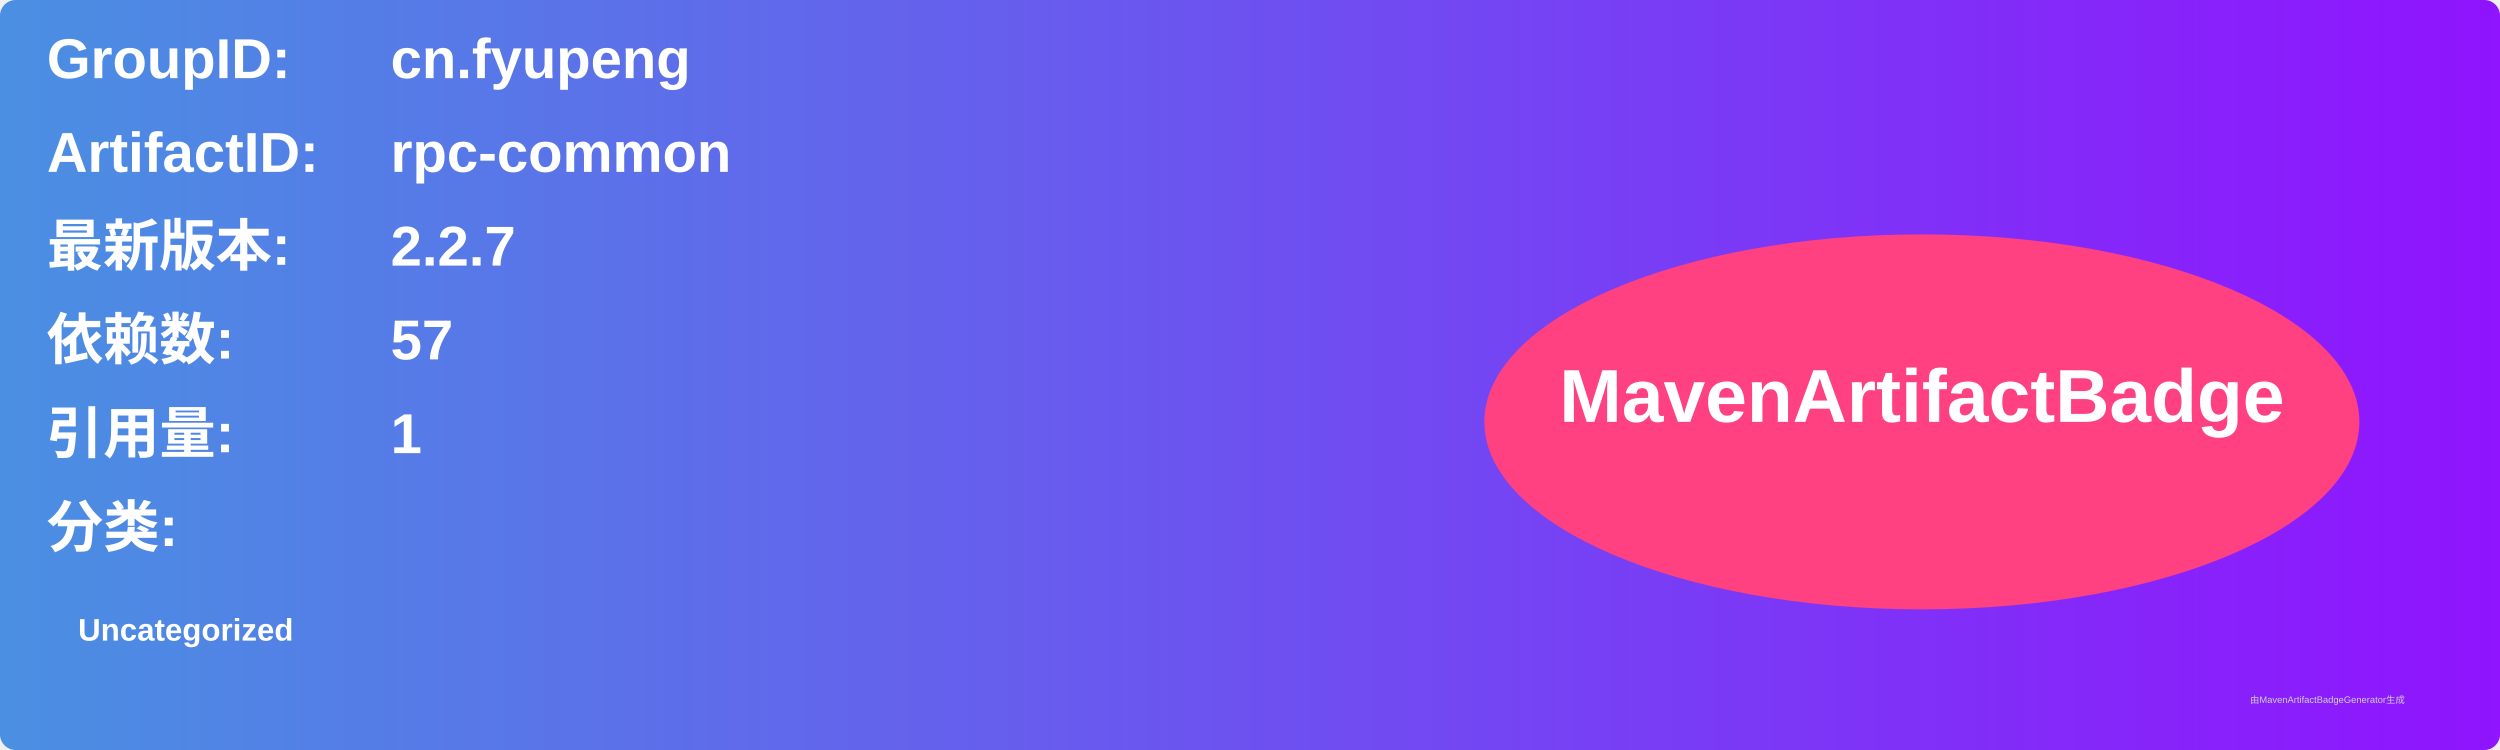
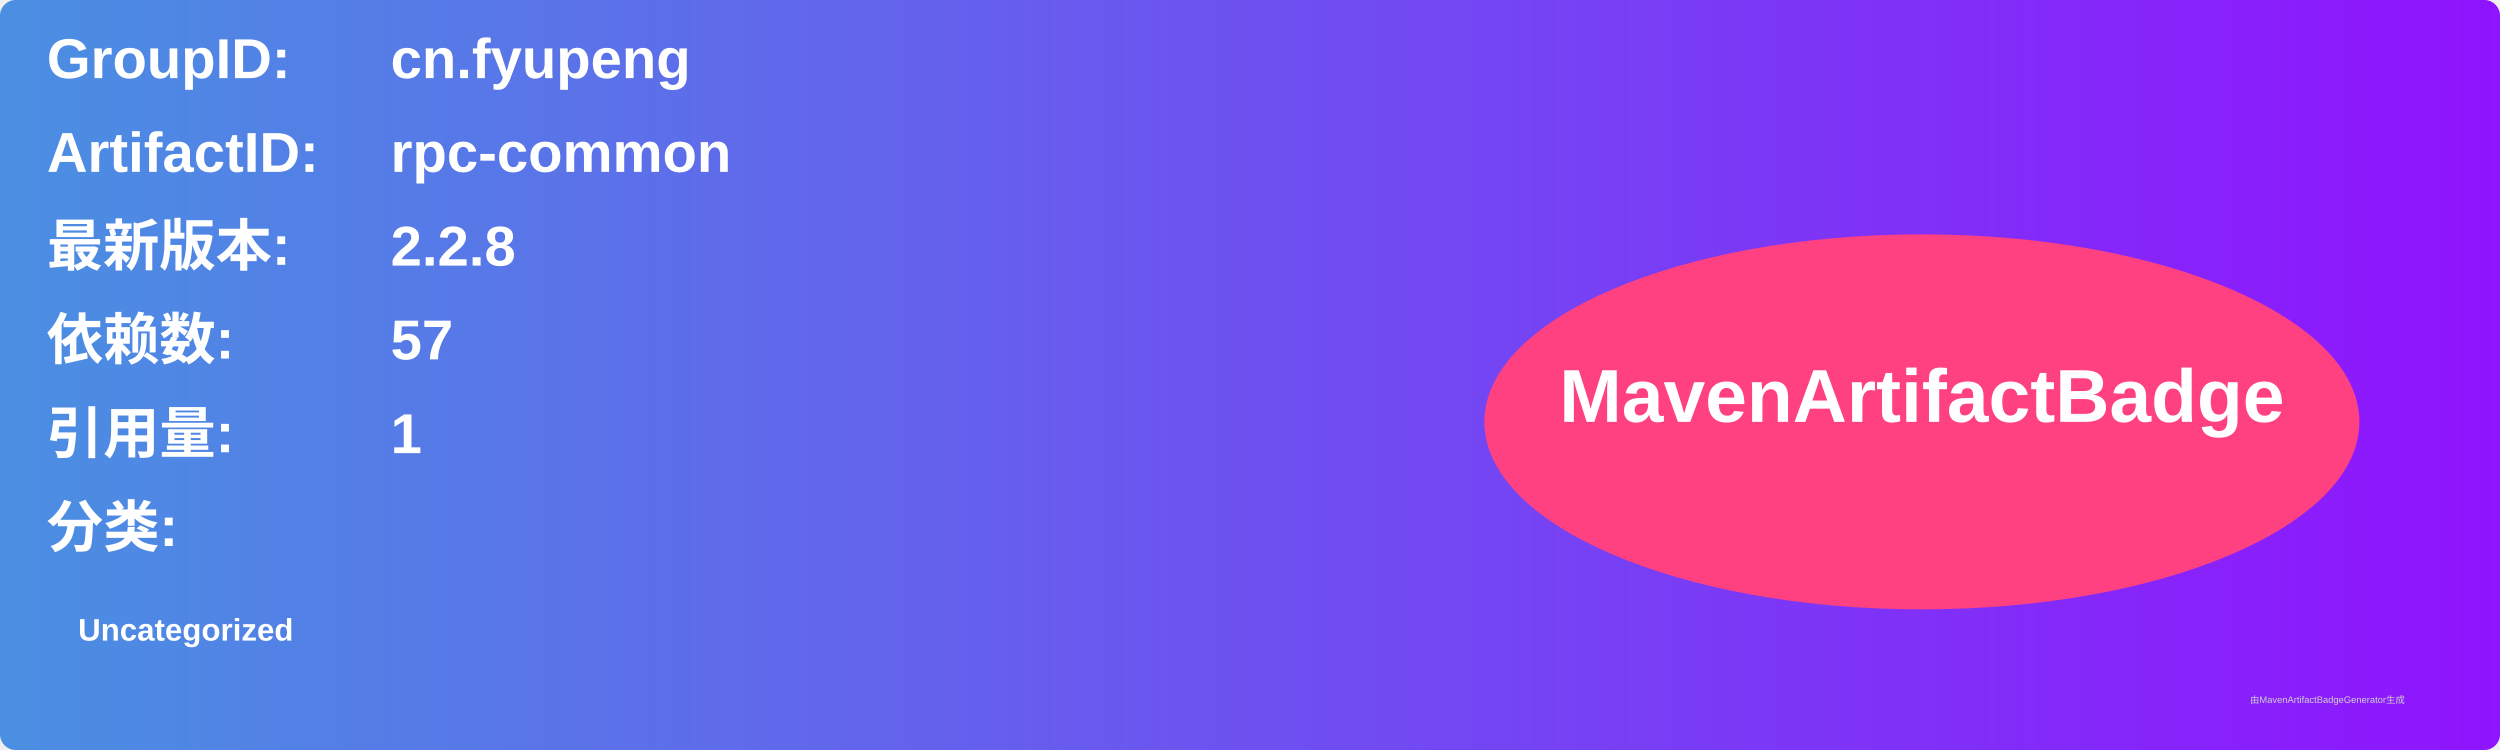
<svg xmlns="http://www.w3.org/2000/svg" width="800" height="240" viewBox="0 0 800 240">
  <linearGradient id="grad" x1="0%" y1="0%" x2="100%" y2="0%">
    <stop offset="0%" stop-color="#4a90e2" />
    <stop offset="100%" stop-color="#9013fe" />
  </linearGradient>
  <rect width="100%" height="100%" rx="5" ry="5" fill="url(#grad)" />
  <g transform="translate(15, 15)">
    <text x="0" y="10" font-family="Arial" font-size="18" fill="white" font-weight="bold" width="260">GroupID:</text>
    <text x="110" y="10" font-family="Arial" font-size="18" fill="white" font-weight="bold" width="460">cn.fyupeng</text>
    <text x="0" y="40" font-family="Arial" font-size="18" fill="white" font-weight="bold" width="260">ArtifactID:</text>
    <text x="110" y="40" font-family="Arial" font-size="18" fill="white" font-weight="bold" width="460">rpc-common</text>
    <text x="0" y="70" font-family="Arial" font-size="18" fill="white" font-weight="bold">最新版本:</text>
    <text x="110" y="70" font-family="Arial" font-size="18" fill="white" font-weight="bold">
-       <tspan font-weight="bold">2.2.7</tspan>
+       <tspan font-weight="bold">2.2.8</tspan>
    </text>
    <text x="0" y="100" font-family="Arial" font-size="18" fill="white" font-weight="bold">依赖数: </text>
    <text x="110" y="100" font-family="Arial" font-size="18" fill="white">
      <tspan font-weight="bold">57</tspan>
    </text>
    <text x="0" y="130" font-family="Arial" font-size="18" fill="white" font-weight="bold">引用量: </text>
    <text x="110" y="130" font-family="Arial" font-size="18" fill="white">
      <tspan font-weight="bold">1</tspan>
    </text>
    <text x="0" y="160" font-family="Arial" font-size="18" fill="white" font-weight="bold">分类:</text>
    <text x="10" y="190" font-family="Arial" font-size="10" fill="white">
      <tspan font-weight="bold">Uncategorized</tspan>
    </text>
    <ellipse cx="600" cy="120" rx="140" ry="60" fill="#ff4081" />
    <text x="600" y="120" text-anchor="middle" font-family="Arial" font-size="24" fill="white" font-weight="bold">MavenArtifactBadge</text>
  </g>
  <text x="720" y="225" font-family="Arial" font-size="3" fill="#d0d0d0">由MavenArtifactBadgeGenerator生成</text>
</svg>
